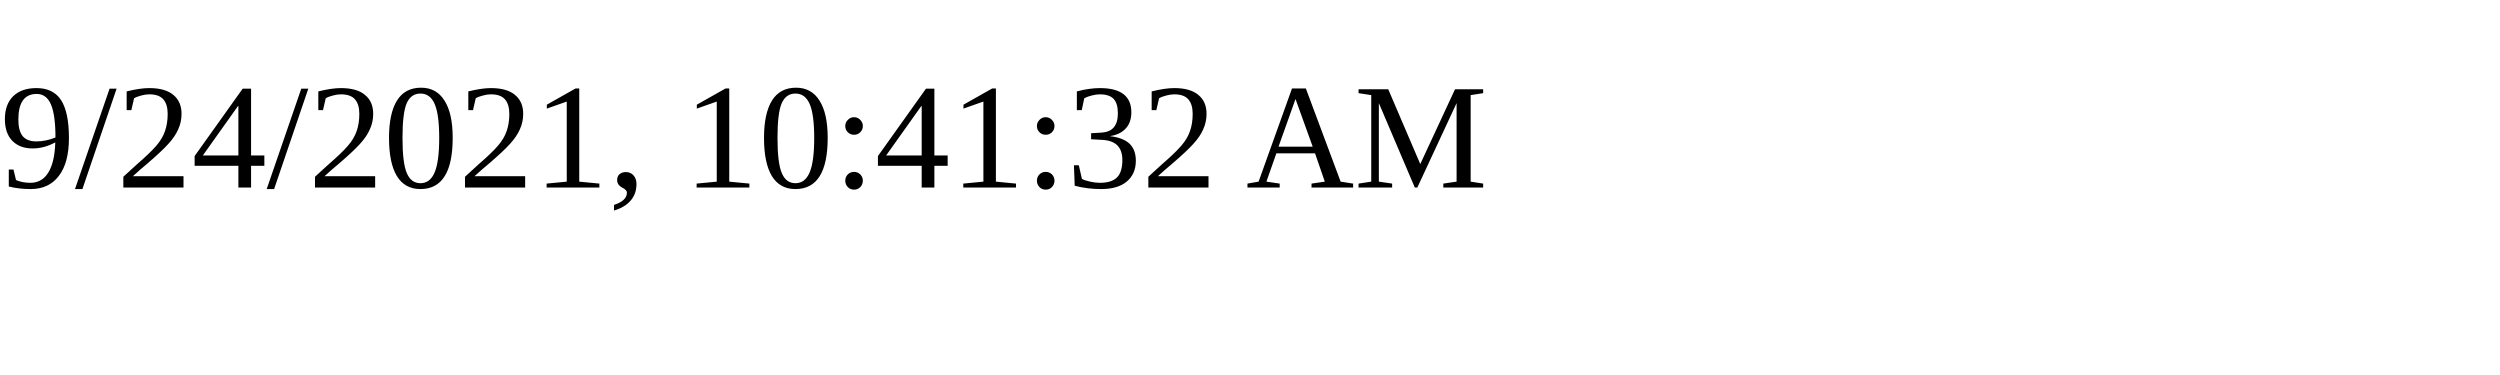
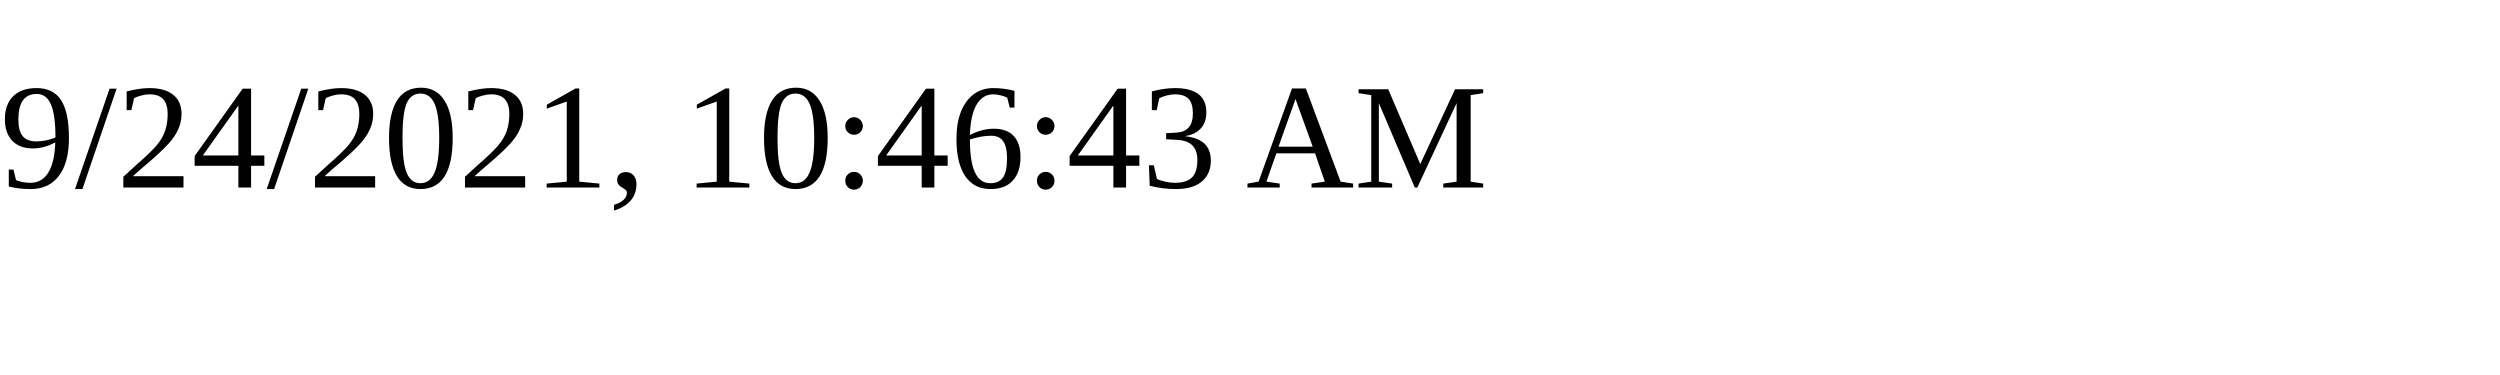
<svg xmlns="http://www.w3.org/2000/svg" height="30" width="200">
-   <text x="0" y="15">9/24/2021, 10:41:32 AM</text>
+   <text x="0" y="15">9/24/2021, 10:46:43 AM</text>
</svg>
